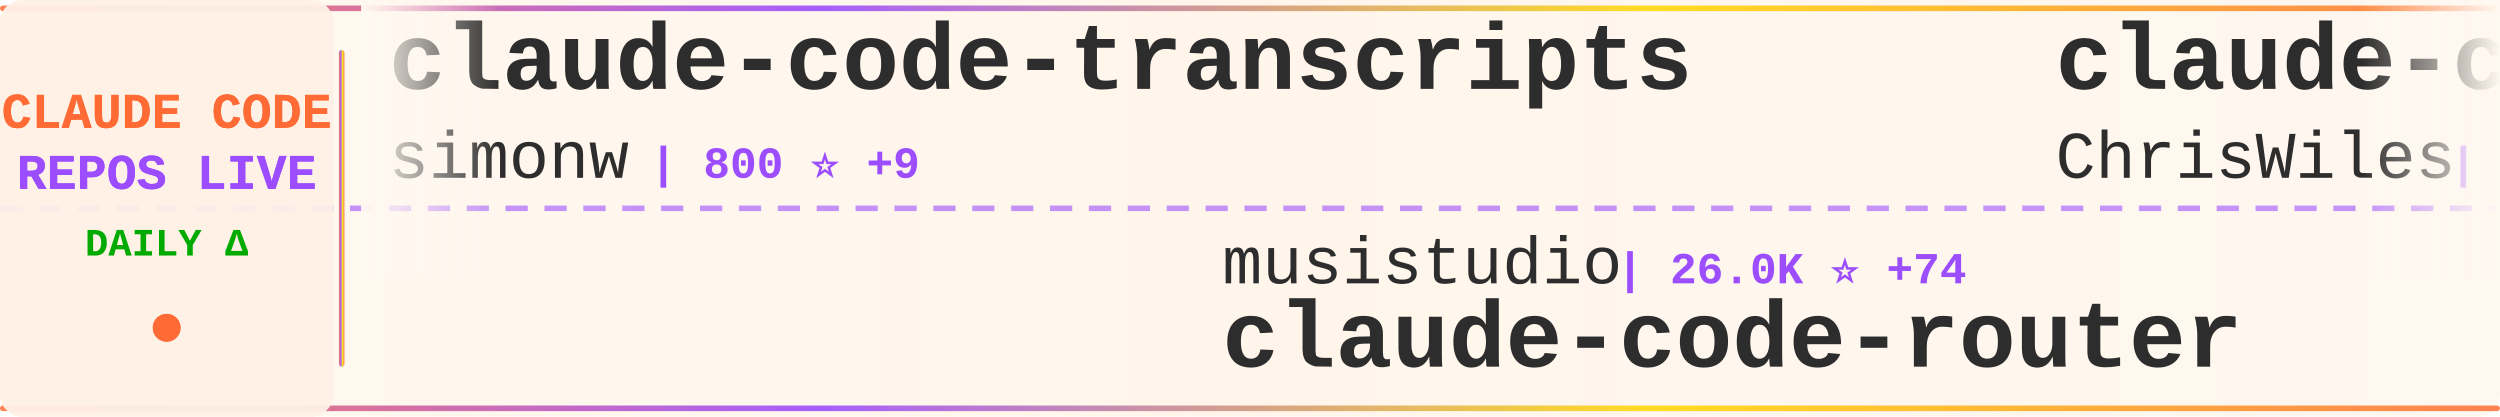
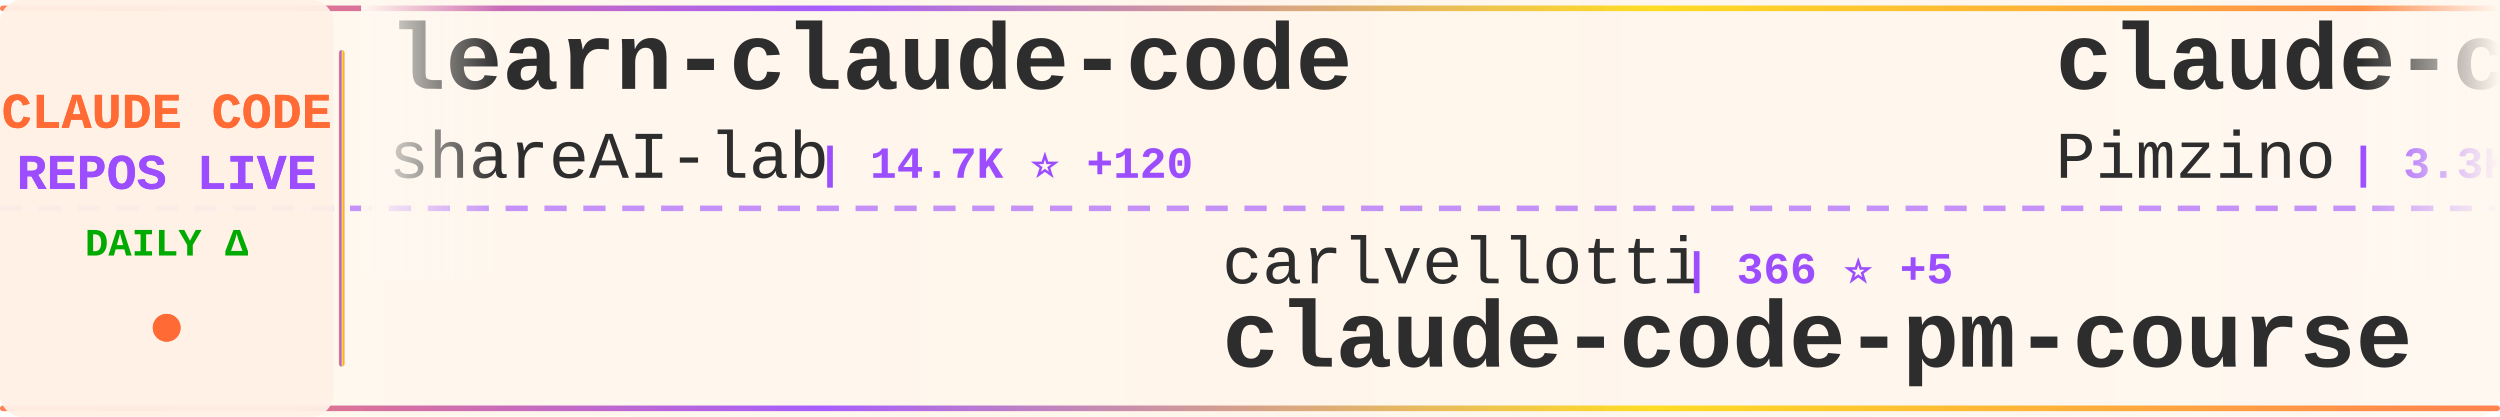
<svg xmlns="http://www.w3.org/2000/svg" width="900" height="150">
  <defs>
    <linearGradient id="tickerBg" x1="0%" y1="0%" x2="100%" y2="0%">
      <stop offset="0%" style="stop-color:#fff8f0;stop-opacity:0.98" />
      <stop offset="50%" style="stop-color:#fff5eb;stop-opacity:1" />
      <stop offset="100%" style="stop-color:#fff8f0;stop-opacity:0.98" />
    </linearGradient>
    <linearGradient id="borderGrad" x1="0%" y1="0%" x2="100%" y2="0%">
      <stop offset="0%" style="stop-color:#FF6B35;stop-opacity:0.85">
        <animate attributeName="stop-opacity" values="0.85;1;0.85" dur="2s" repeatCount="indefinite" />
      </stop>
      <stop offset="33%" style="stop-color:#9C4EFF;stop-opacity:0.9">
        <animate attributeName="stop-opacity" values="0.9;1;0.9" dur="2.2s" repeatCount="indefinite" />
      </stop>
      <stop offset="66%" style="stop-color:#FFD700;stop-opacity:0.85">
        <animate attributeName="stop-opacity" values="0.85;1;0.85" dur="1.8s" repeatCount="indefinite" />
      </stop>
      <stop offset="100%" style="stop-color:#FF6B35;stop-opacity:0.85">
        <animate attributeName="stop-opacity" values="0.85;1;0.85" dur="2s" repeatCount="indefinite" />
      </stop>
    </linearGradient>
    <filter id="textGlow">
      <feGaussianBlur stdDeviation="0.15" result="coloredBlur" />
      <feMerge>
        <feMergeNode in="coloredBlur" />
        <feMergeNode in="SourceGraphic" />
      </feMerge>
    </filter>
    <filter id="metricGlow">
      <feGaussianBlur stdDeviation="0.2" result="coloredBlur" />
      <feMerge>
        <feMergeNode in="coloredBlur" />
        <feMergeNode in="SourceGraphic" />
      </feMerge>
    </filter>
    <linearGradient id="leftFade" x1="0%" y1="0%" x2="100%" y2="0%">
      <stop offset="0%" style="stop-color:#fff8f0;stop-opacity:1" />
      <stop offset="100%" style="stop-color:#fff8f0;stop-opacity:0" />
    </linearGradient>
    <linearGradient id="rightFade" x1="0%" y1="0%" x2="100%" y2="0%">
      <stop offset="0%" style="stop-color:#fff8f0;stop-opacity:0" />
      <stop offset="100%" style="stop-color:#fff8f0;stop-opacity:1" />
    </linearGradient>
  </defs>
  <rect width="900" height="150" fill="url(#tickerBg)" rx="8" />
  <rect x="0" y="2" width="900" height="2" fill="url(#borderGrad)" rx="1" />
  <rect x="0" y="146" width="900" height="2" fill="url(#borderGrad)" rx="1" />
  <line x1="0" y1="75" x2="900" y2="75" stroke="#9C4EFF" stroke-width="2" stroke-dasharray="8 6" opacity="0.6" />
  <rect x="0" y="0" width="120" height="150" fill="#fff0e6" opacity="0.95" rx="8" />
  <text x="60" y="46" font-family="'Courier New', monospace" font-size="18" font-weight="bold" fill="#FF6B35" text-anchor="middle" filter="url(#textGlow)">
    CLAUDE CODE
  </text>
  <text x="60" y="68" font-family="'Courier New', monospace" font-size="18" font-weight="bold" fill="#9C4EFF" text-anchor="middle" filter="url(#textGlow)">
    REPOS LIVE
  </text>
  <text x="60" y="92" font-family="'Courier New', monospace" font-size="14" font-weight="bold" fill="#00aa00" text-anchor="middle">
    DAILY Δ
  </text>
  <circle cx="60" cy="118" r="5" fill="#FF6B35" filter="url(#metricGlow)">
    <animate attributeName="r" values="4;6;4" dur="1.5s" repeatCount="indefinite" />
    <animate attributeName="opacity" values="0.6;1;0.6" dur="1.5s" repeatCount="indefinite" />
  </circle>
  <rect x="122" y="18" width="2" height="114" fill="url(#borderGrad)" rx="1" />
  <clipPath id="tickerClip">
    <rect x="130" y="0" width="770" height="150" />
  </clipPath>
  <g clip-path="url(#tickerClip)">
    <g id="tickerItems">
      <animateTransform attributeName="transform" attributeType="XML" type="translate" from="0 0" to="-3000 0" dur="54s" repeatCount="indefinite" />
      <g transform="translate(0, 0)">
-         <text x="140" y="32" font-family="'Courier New', monospace" font-size="34" font-weight="bold" fill="#2d2d2d">claude-code-transcripts</text>
-         <text x="140" y="64" font-family="'Courier New', monospace" font-size="24" font-weight="normal" fill="#2d2d2d" opacity="1.0">simonw</text>
-         <text x="234" y="64" font-family="'Courier New', monospace" font-size="16" font-weight="bold" fill="#9C4EFF"> | 800 ⭐ +9</text>
+         <text x="140" y="32" font-family="'Courier New', monospace" font-size="34" font-weight="bold" fill="#2d2d2d">learn-claude-code</text>
+         <text x="140" y="64" font-family="'Courier New', monospace" font-size="24" font-weight="normal" fill="#2d2d2d" opacity="1.0">shareAI-lab</text>
+         <text x="294" y="64" font-family="'Courier New', monospace" font-size="16" font-weight="bold" fill="#9C4EFF"> | 14.7K ⭐ +120</text>
      </g>
      <g transform="translate(300, 0)">
+         <text x="140" y="102" font-family="'Courier New', monospace" font-size="24" font-weight="normal" fill="#2d2d2d" opacity="1.0">carlvellotti</text>
+         <text x="306" y="102" font-family="'Courier New', monospace" font-size="16" font-weight="bold" fill="#9C4EFF"> | 366 ⭐ +5</text>
+         <text x="140" y="132" font-family="'Courier New', monospace" font-size="34" font-weight="bold" fill="#2d2d2d">claude-code-pm-course</text>
+       </g>
+       <g transform="translate(600, 0)">
+         <text x="140" y="32" font-family="'Courier New', monospace" font-size="34" font-weight="bold" fill="#2d2d2d">claude-code-spec-workflo...</text>
+         <text x="140" y="64" font-family="'Courier New', monospace" font-size="24" font-weight="normal" fill="#2d2d2d" opacity="1.0">Pimzino</text>
+         <text x="246" y="64" font-family="'Courier New', monospace" font-size="16" font-weight="bold" fill="#9C4EFF"> | 3.3K ⭐ +7</text>
+       </g>
+       <g transform="translate(900, 0)">
+         <text x="140" y="102" font-family="'Courier New', monospace" font-size="24" font-weight="normal" fill="#2d2d2d" opacity="1.0">opactorai</text>
+         <text x="270" y="102" font-family="'Courier New', monospace" font-size="16" font-weight="bold" fill="#9C4EFF"> | 3.6K ⭐ +5</text>
+         <text x="140" y="132" font-family="'Courier New', monospace" font-size="34" font-weight="bold" fill="#2d2d2d">Claudable</text>
+       </g>
+       <g transform="translate(1200, 0)">
+         <text x="140" y="32" font-family="'Courier New', monospace" font-size="34" font-weight="bold" fill="#2d2d2d">claude-code-infrastructu...</text>
+         <text x="140" y="64" font-family="'Courier New', monospace" font-size="24" font-weight="normal" fill="#2d2d2d" opacity="1.0">diet103</text>
+         <text x="246" y="64" font-family="'Courier New', monospace" font-size="16" font-weight="bold" fill="#9C4EFF"> | 8.5K ⭐ +33</text>
+       </g>
+       <g transform="translate(1500, 0)">
+         <text x="140" y="102" font-family="'Courier New', monospace" font-size="24" font-weight="normal" fill="#2d2d2d" opacity="1.0">0xfurai</text>
+         <text x="246" y="102" font-family="'Courier New', monospace" font-size="16" font-weight="bold" fill="#9C4EFF"> | 645 ⭐ +3</text>
+         <text x="140" y="132" font-family="'Courier New', monospace" font-size="34" font-weight="bold" fill="#2d2d2d">claude-code-subagents</text>
+       </g>
+       <g transform="translate(1800, 0)">
+         <text x="140" y="32" font-family="'Courier New', monospace" font-size="34" font-weight="bold" fill="#2d2d2d">zcf</text>
+         <text x="140" y="64" font-family="'Courier New', monospace" font-size="24" font-weight="normal" fill="#2d2d2d" opacity="1.0">UfoMiao</text>
+         <text x="246" y="64" font-family="'Courier New', monospace" font-size="16" font-weight="bold" fill="#9C4EFF"> | 5.3K ⭐ +11</text>
+       </g>
+       <g transform="translate(2100, 0)">
        <text x="140" y="102" font-family="'Courier New', monospace" font-size="24" font-weight="normal" fill="#2d2d2d" opacity="1.0">musistudio</text>
-         <text x="282" y="102" font-family="'Courier New', monospace" font-size="16" font-weight="bold" fill="#9C4EFF"> | 26.0K ⭐ +74</text>
+         <text x="282" y="102" font-family="'Courier New', monospace" font-size="16" font-weight="bold" fill="#9C4EFF"> | 26.0K ⭐ +81</text>
        <text x="140" y="132" font-family="'Courier New', monospace" font-size="34" font-weight="bold" fill="#2d2d2d">claude-code-router</text>
      </g>
-       <g transform="translate(600, 0)">
-         <text x="140" y="32" font-family="'Courier New', monospace" font-size="34" font-weight="bold" fill="#2d2d2d">claude-code-showcase</text>
-         <text x="140" y="64" font-family="'Courier New', monospace" font-size="24" font-weight="normal" fill="#2d2d2d" opacity="1.0">ChrisWiles</text>
-         <text x="282" y="64" font-family="'Courier New', monospace" font-size="16" font-weight="bold" fill="#9C4EFF"> | 4.9K ⭐ +42</text>
-       </g>
-       <g transform="translate(900, 0)">
-         <text x="140" y="102" font-family="'Courier New', monospace" font-size="24" font-weight="normal" fill="#2d2d2d" opacity="1.0">rizethereum</text>
-         <text x="294" y="102" font-family="'Courier New', monospace" font-size="16" font-weight="bold" fill="#9C4EFF"> | 1.7K ⭐ +1</text>
-         <text x="140" y="132" font-family="'Courier New', monospace" font-size="34" font-weight="bold" fill="#2d2d2d">claude-code-requirements...</text>
-       </g>
-       <g transform="translate(1200, 0)">
-         <text x="140" y="32" font-family="'Courier New', monospace" font-size="34" font-weight="bold" fill="#2d2d2d">happy</text>
-         <text x="140" y="64" font-family="'Courier New', monospace" font-size="24" font-weight="normal" fill="#2d2d2d" opacity="1.0">slopus</text>
-         <text x="234" y="64" font-family="'Courier New', monospace" font-size="16" font-weight="bold" fill="#9C4EFF"> | 7.8K ⭐ +107</text>
-       </g>
-       <g transform="translate(1500, 0)">
-         <text x="140" y="102" font-family="'Courier New', monospace" font-size="24" font-weight="normal" fill="#2d2d2d" opacity="1.0">EnzeD</text>
-         <text x="222" y="102" font-family="'Courier New', monospace" font-size="16" font-weight="bold" fill="#9C4EFF"> | 3.7K ⭐ +12</text>
-         <text x="140" y="132" font-family="'Courier New', monospace" font-size="34" font-weight="bold" fill="#2d2d2d">vibe-coding</text>
-       </g>
-       <g transform="translate(1800, 0)">
-         <text x="140" y="32" font-family="'Courier New', monospace" font-size="34" font-weight="bold" fill="#2d2d2d">sc-claude-code-files</text>
-         <text x="140" y="64" font-family="'Courier New', monospace" font-size="24" font-weight="normal" fill="#2d2d2d" opacity="1.0">https-deeplearning-ai</text>
-         <text x="414" y="64" font-family="'Courier New', monospace" font-size="16" font-weight="bold" fill="#9C4EFF"> | 368 ⭐</text>
-       </g>
-       <g transform="translate(2100, 0)">
-         <text x="140" y="102" font-family="'Courier New', monospace" font-size="24" font-weight="normal" fill="#2d2d2d" opacity="1.0">lyconear</text>
-         <text x="258" y="102" font-family="'Courier New', monospace" font-size="16" font-weight="bold" fill="#9C4EFF"> | 4 ⭐</text>
-         <text x="140" y="132" font-family="'Courier New', monospace" font-size="34" font-weight="bold" fill="#2d2d2d">Claude-Code</text>
-       </g>
      <g transform="translate(2400, 0)">
-         <text x="140" y="32" font-family="'Courier New', monospace" font-size="34" font-weight="bold" fill="#2d2d2d">claude-code-proxy</text>
-         <text x="140" y="64" font-family="'Courier New', monospace" font-size="24" font-weight="normal" fill="#2d2d2d" opacity="1.0">fuergaosi233</text>
-         <text x="306" y="64" font-family="'Courier New', monospace" font-size="16" font-weight="bold" fill="#9C4EFF"> | 1.9K ⭐ +12</text>
+         <text x="140" y="32" font-family="'Courier New', monospace" font-size="34" font-weight="bold" fill="#2d2d2d">claude-code-guide</text>
+         <text x="140" y="64" font-family="'Courier New', monospace" font-size="24" font-weight="normal" fill="#2d2d2d" opacity="1.0">zebbern</text>
+         <text x="246" y="64" font-family="'Courier New', monospace" font-size="16" font-weight="bold" fill="#9C4EFF"> | 3.1K ⭐ +15</text>
      </g>
      <g transform="translate(2700, 0)">
-         <text x="140" y="102" font-family="'Courier New', monospace" font-size="24" font-weight="normal" fill="#2d2d2d" opacity="1.0">centminmod</text>
-         <text x="282" y="102" font-family="'Courier New', monospace" font-size="16" font-weight="bold" fill="#9C4EFF"> | 1.7K ⭐ +8</text>
-         <text x="140" y="132" font-family="'Courier New', monospace" font-size="34" font-weight="bold" fill="#2d2d2d">my-claude-code-setup</text>
+         <text x="140" y="102" font-family="'Courier New', monospace" font-size="24" font-weight="normal" fill="#2d2d2d" opacity="1.0">winfunc</text>
+         <text x="246" y="102" font-family="'Courier New', monospace" font-size="16" font-weight="bold" fill="#9C4EFF"> | 20.1K ⭐ +18</text>
+         <text x="140" y="132" font-family="'Courier New', monospace" font-size="34" font-weight="bold" fill="#2d2d2d">opcode</text>
      </g>
      <g transform="translate(3000, 0)">
-         <text x="140" y="32" font-family="'Courier New', monospace" font-size="34" font-weight="bold" fill="#2d2d2d">claude-code-transcripts</text>
-         <text x="140" y="64" font-family="'Courier New', monospace" font-size="24" font-weight="normal" fill="#2d2d2d" opacity="1.0">simonw</text>
-         <text x="234" y="64" font-family="'Courier New', monospace" font-size="16" font-weight="bold" fill="#9C4EFF"> | 800 ⭐ +9</text>
+         <text x="140" y="32" font-family="'Courier New', monospace" font-size="34" font-weight="bold" fill="#2d2d2d">learn-claude-code</text>
+         <text x="140" y="64" font-family="'Courier New', monospace" font-size="24" font-weight="normal" fill="#2d2d2d" opacity="1.0">shareAI-lab</text>
+         <text x="294" y="64" font-family="'Courier New', monospace" font-size="16" font-weight="bold" fill="#9C4EFF"> | 14.7K ⭐ +120</text>
      </g>
      <g transform="translate(3300, 0)">
-         <text x="140" y="102" font-family="'Courier New', monospace" font-size="24" font-weight="normal" fill="#2d2d2d" opacity="1.0">musistudio</text>
-         <text x="282" y="102" font-family="'Courier New', monospace" font-size="16" font-weight="bold" fill="#9C4EFF"> | 26.0K ⭐ +74</text>
-         <text x="140" y="132" font-family="'Courier New', monospace" font-size="34" font-weight="bold" fill="#2d2d2d">claude-code-router</text>
+         <text x="140" y="102" font-family="'Courier New', monospace" font-size="24" font-weight="normal" fill="#2d2d2d" opacity="1.0">carlvellotti</text>
+         <text x="306" y="102" font-family="'Courier New', monospace" font-size="16" font-weight="bold" fill="#9C4EFF"> | 366 ⭐ +5</text>
+         <text x="140" y="132" font-family="'Courier New', monospace" font-size="34" font-weight="bold" fill="#2d2d2d">claude-code-pm-course</text>
      </g>
      <g transform="translate(3600, 0)">
-         <text x="140" y="32" font-family="'Courier New', monospace" font-size="34" font-weight="bold" fill="#2d2d2d">claude-code-showcase</text>
-         <text x="140" y="64" font-family="'Courier New', monospace" font-size="24" font-weight="normal" fill="#2d2d2d" opacity="1.0">ChrisWiles</text>
-         <text x="282" y="64" font-family="'Courier New', monospace" font-size="16" font-weight="bold" fill="#9C4EFF"> | 4.9K ⭐ +42</text>
+         <text x="140" y="32" font-family="'Courier New', monospace" font-size="34" font-weight="bold" fill="#2d2d2d">claude-code-spec-workflo...</text>
+         <text x="140" y="64" font-family="'Courier New', monospace" font-size="24" font-weight="normal" fill="#2d2d2d" opacity="1.0">Pimzino</text>
+         <text x="246" y="64" font-family="'Courier New', monospace" font-size="16" font-weight="bold" fill="#9C4EFF"> | 3.3K ⭐ +7</text>
      </g>
      <g transform="translate(3900, 0)">
-         <text x="140" y="102" font-family="'Courier New', monospace" font-size="24" font-weight="normal" fill="#2d2d2d" opacity="1.0">rizethereum</text>
-         <text x="294" y="102" font-family="'Courier New', monospace" font-size="16" font-weight="bold" fill="#9C4EFF"> | 1.7K ⭐ +1</text>
-         <text x="140" y="132" font-family="'Courier New', monospace" font-size="34" font-weight="bold" fill="#2d2d2d">claude-code-requirements...</text>
+         <text x="140" y="102" font-family="'Courier New', monospace" font-size="24" font-weight="normal" fill="#2d2d2d" opacity="1.0">opactorai</text>
+         <text x="270" y="102" font-family="'Courier New', monospace" font-size="16" font-weight="bold" fill="#9C4EFF"> | 3.6K ⭐ +5</text>
+         <text x="140" y="132" font-family="'Courier New', monospace" font-size="34" font-weight="bold" fill="#2d2d2d">Claudable</text>
      </g>
    </g>
  </g>
  <rect x="130" y="0" width="50" height="100" fill="url(#leftFade)" />
  <rect x="850" y="0" width="50" height="100" fill="url(#rightFade)" />
</svg>
